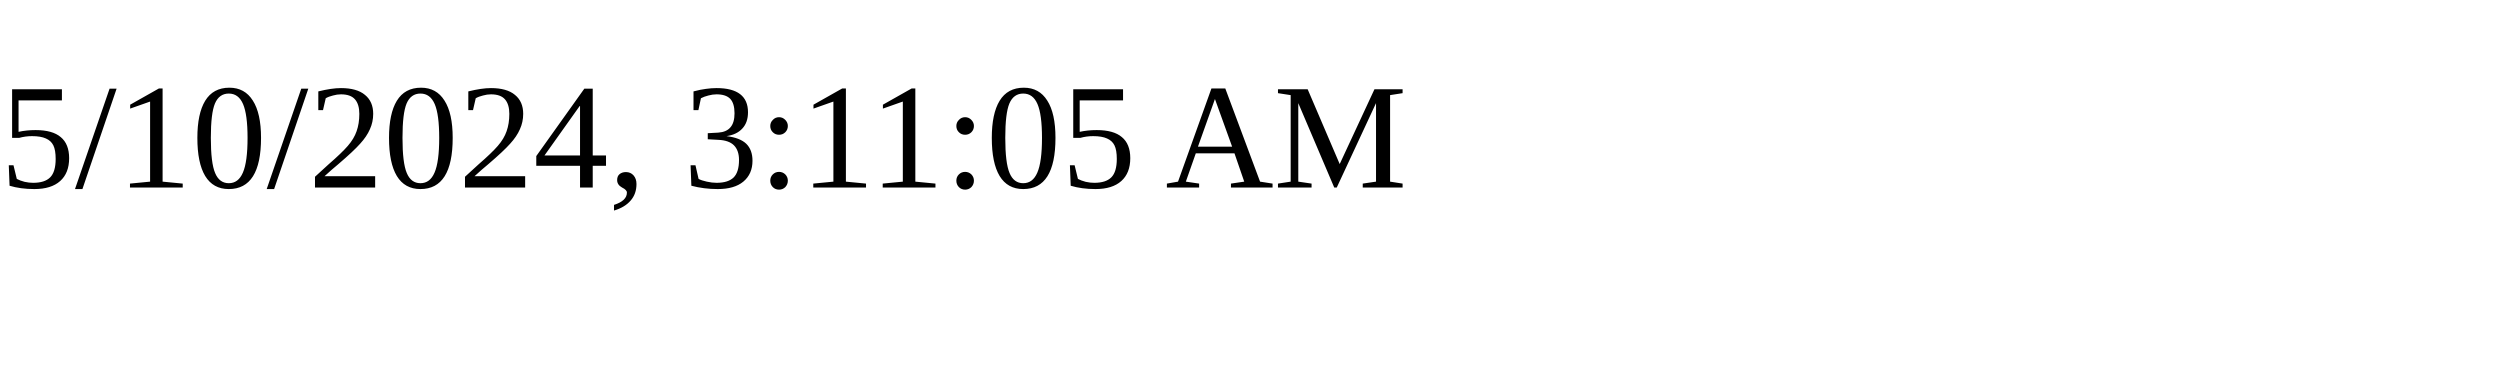
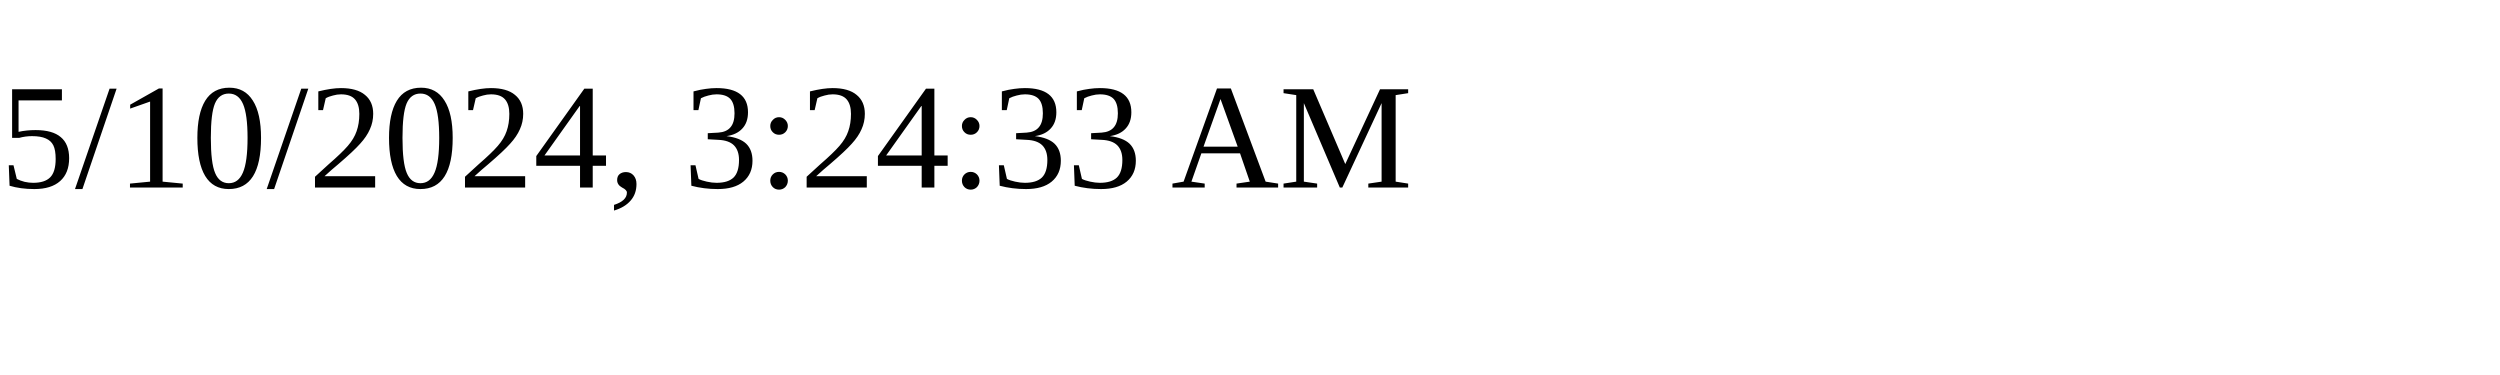
<svg xmlns="http://www.w3.org/2000/svg" height="30" width="200">
-   <text x="0" y="15">5/10/2024, 3:11:05 AM</text>
+   <text x="0" y="15">5/10/2024, 3:24:33 AM</text>
</svg>
